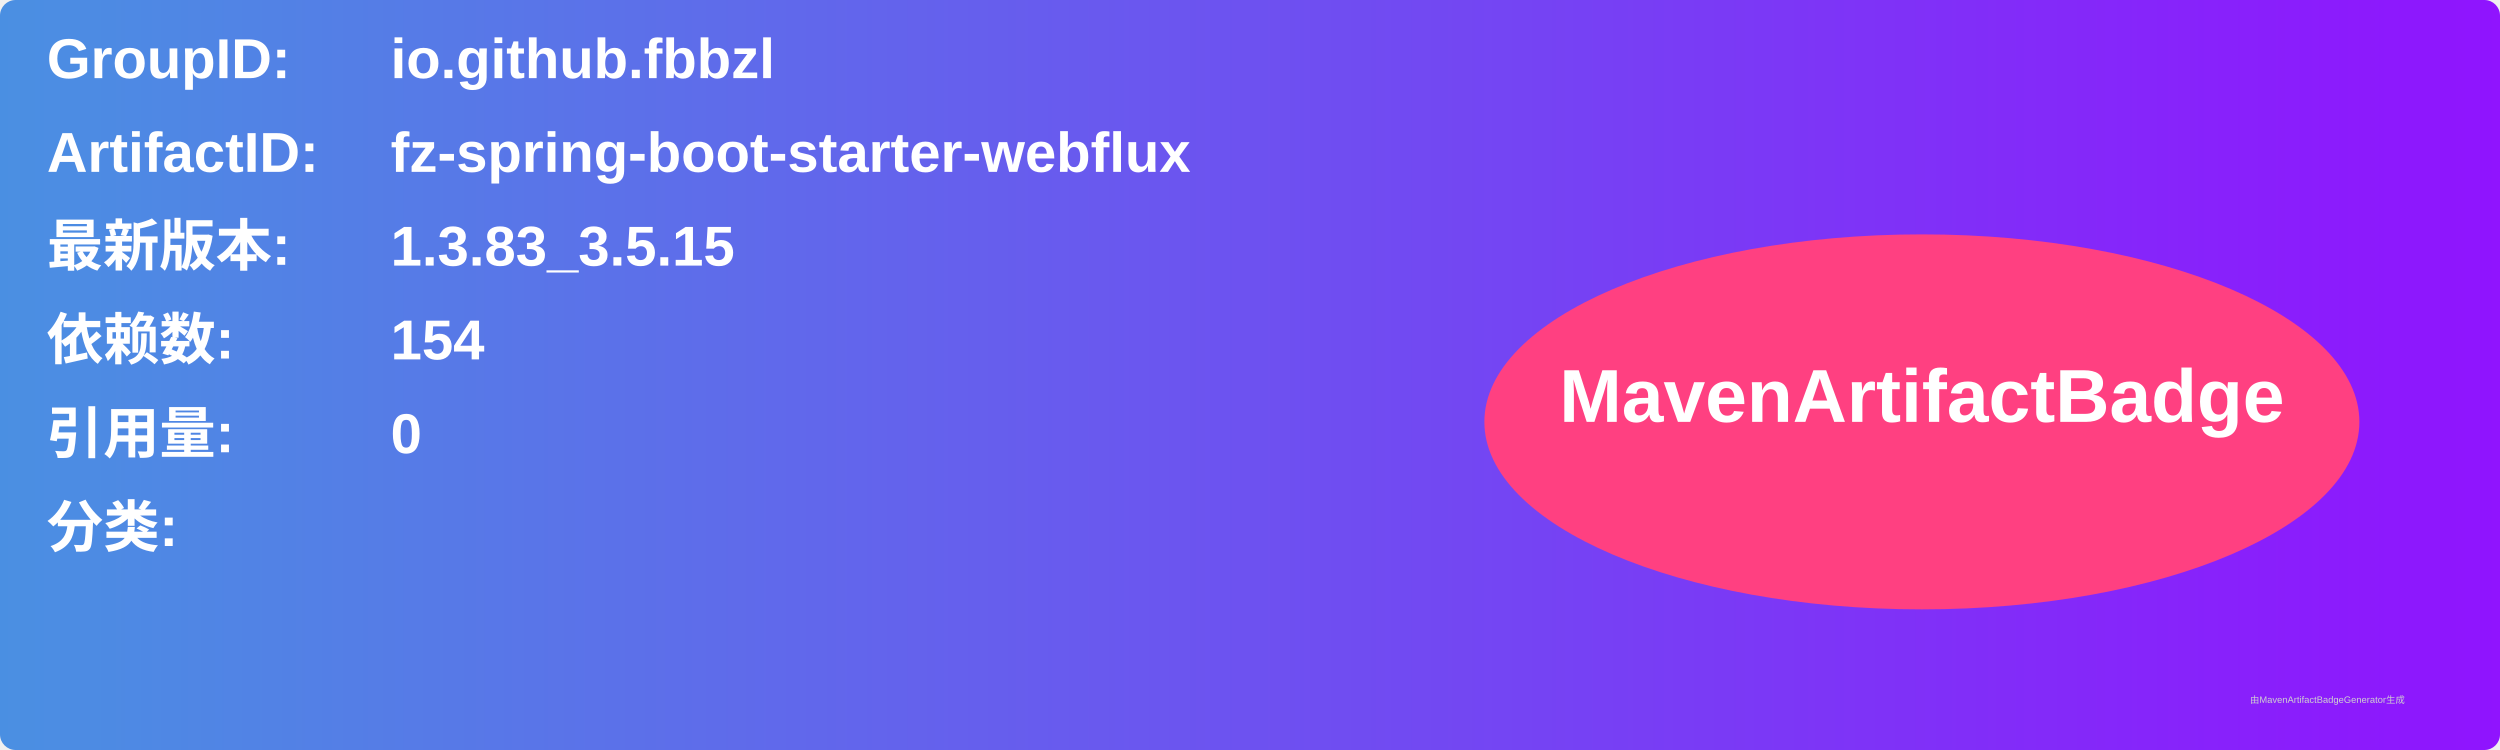
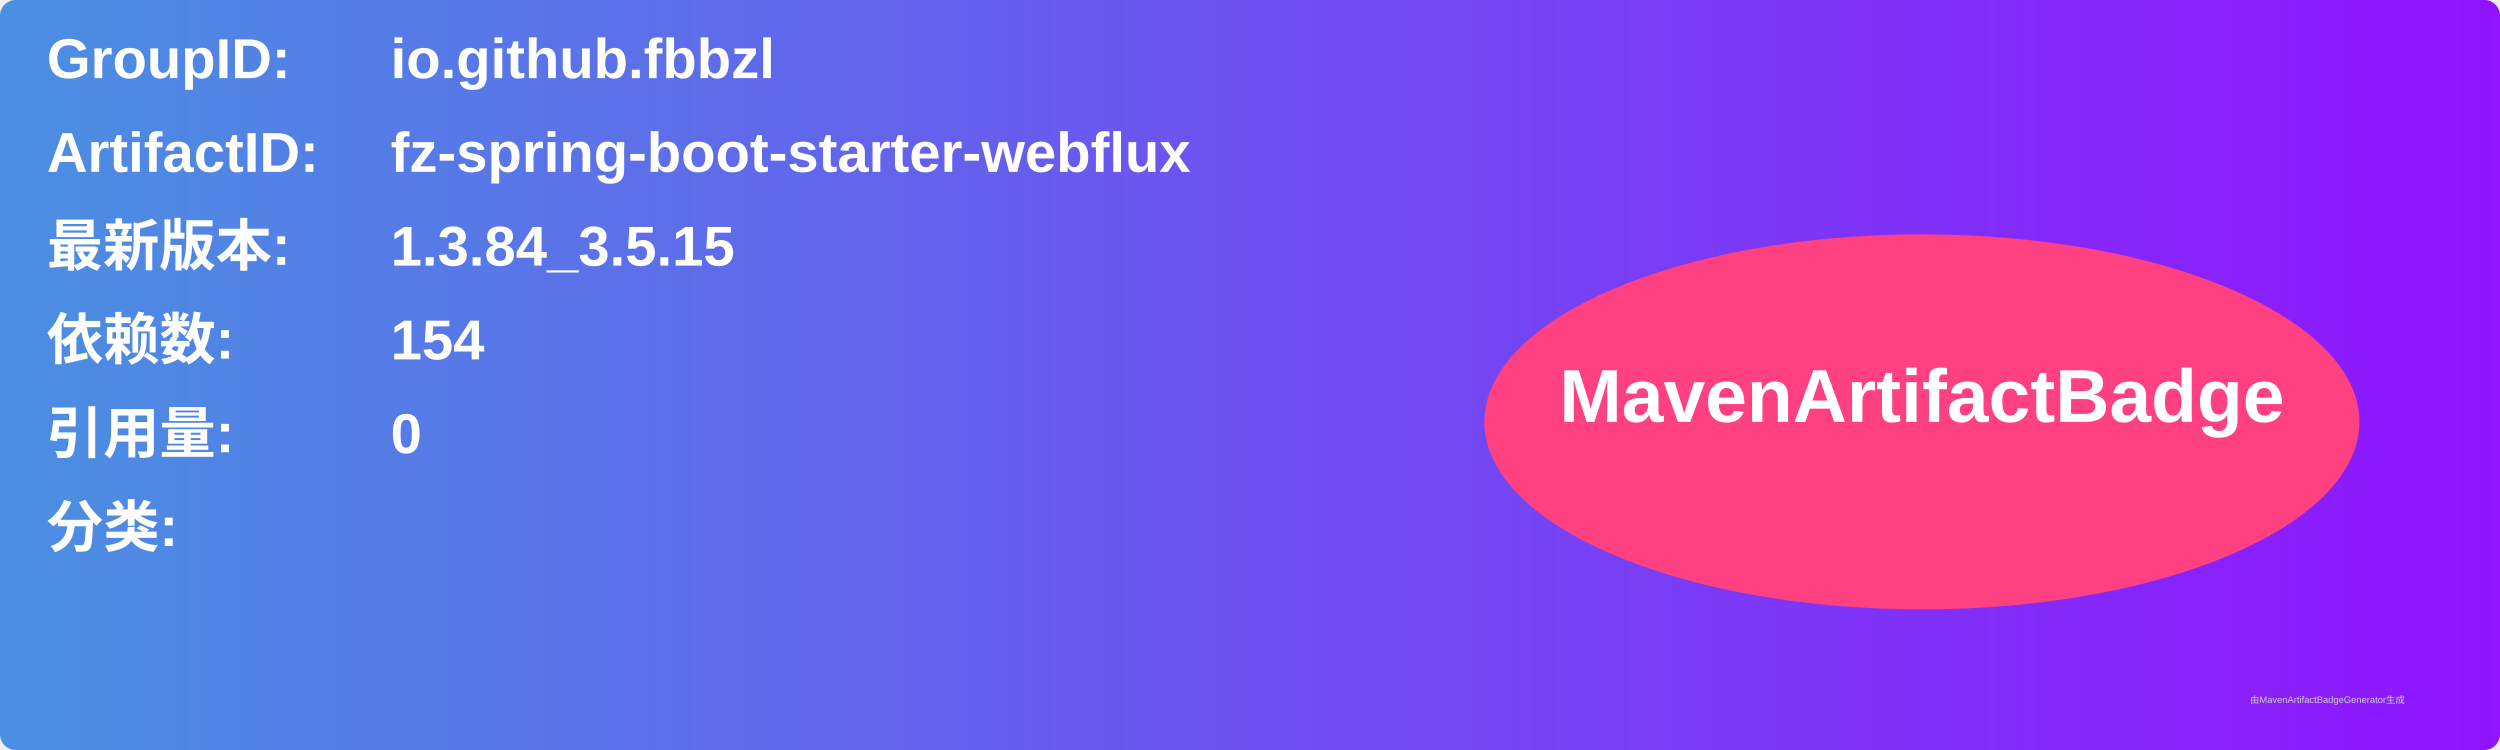
<svg xmlns="http://www.w3.org/2000/svg" width="800" height="240" viewBox="0 0 800 240">
  <linearGradient id="grad" x1="0%" y1="0%" x2="100%" y2="0%">
    <stop offset="0%" stop-color="#4a90e2" />
    <stop offset="100%" stop-color="#9013fe" />
  </linearGradient>
  <rect width="100%" height="100%" rx="5" ry="5" fill="url(#grad)" />
  <g transform="translate(15, 15)">
    <text x="0" y="10" font-family="Arial" font-size="18" fill="white" font-weight="bold" width="260">GroupID:</text>
    <text x="110" y="10" font-family="Arial" font-size="18" fill="white" font-weight="bold" width="460">io.github.fbbzl</text>
    <text x="0" y="40" font-family="Arial" font-size="18" fill="white" font-weight="bold" width="260">ArtifactID:</text>
    <text x="110" y="40" font-family="Arial" font-size="18" fill="white" font-weight="bold" width="460">fz-spring-boot-starter-webflux</text>
    <text x="0" y="70" font-family="Arial" font-size="18" fill="white" font-weight="bold">最新版本:</text>
    <text x="110" y="70" font-family="Arial" font-size="18" fill="white" font-weight="bold">
-       <tspan font-weight="bold">1.3.83_3.5.15</tspan>
+       <tspan font-weight="bold">1.3.84_3.5.15</tspan>
    </text>
    <text x="0" y="100" font-family="Arial" font-size="18" fill="white" font-weight="bold">依赖数: </text>
    <text x="110" y="100" font-family="Arial" font-size="18" fill="white">
      <tspan font-weight="bold">154</tspan>
    </text>
    <text x="0" y="130" font-family="Arial" font-size="18" fill="white" font-weight="bold">引用量: </text>
    <text x="110" y="130" font-family="Arial" font-size="18" fill="white">
      <tspan font-weight="bold">0</tspan>
    </text>
    <text x="0" y="160" font-family="Arial" font-size="18" fill="white" font-weight="bold">分类:</text>
    <text x="10" y="190" font-family="Arial" font-size="10" fill="white">
      <tspan font-weight="bold" />
    </text>
    <ellipse cx="600" cy="120" rx="140" ry="60" fill="#ff4081" />
    <text x="600" y="120" text-anchor="middle" font-family="Arial" font-size="24" fill="white" font-weight="bold">MavenArtifactBadge</text>
  </g>
  <text x="720" y="225" font-family="Arial" font-size="3" fill="#d0d0d0">由MavenArtifactBadgeGenerator生成</text>
</svg>
